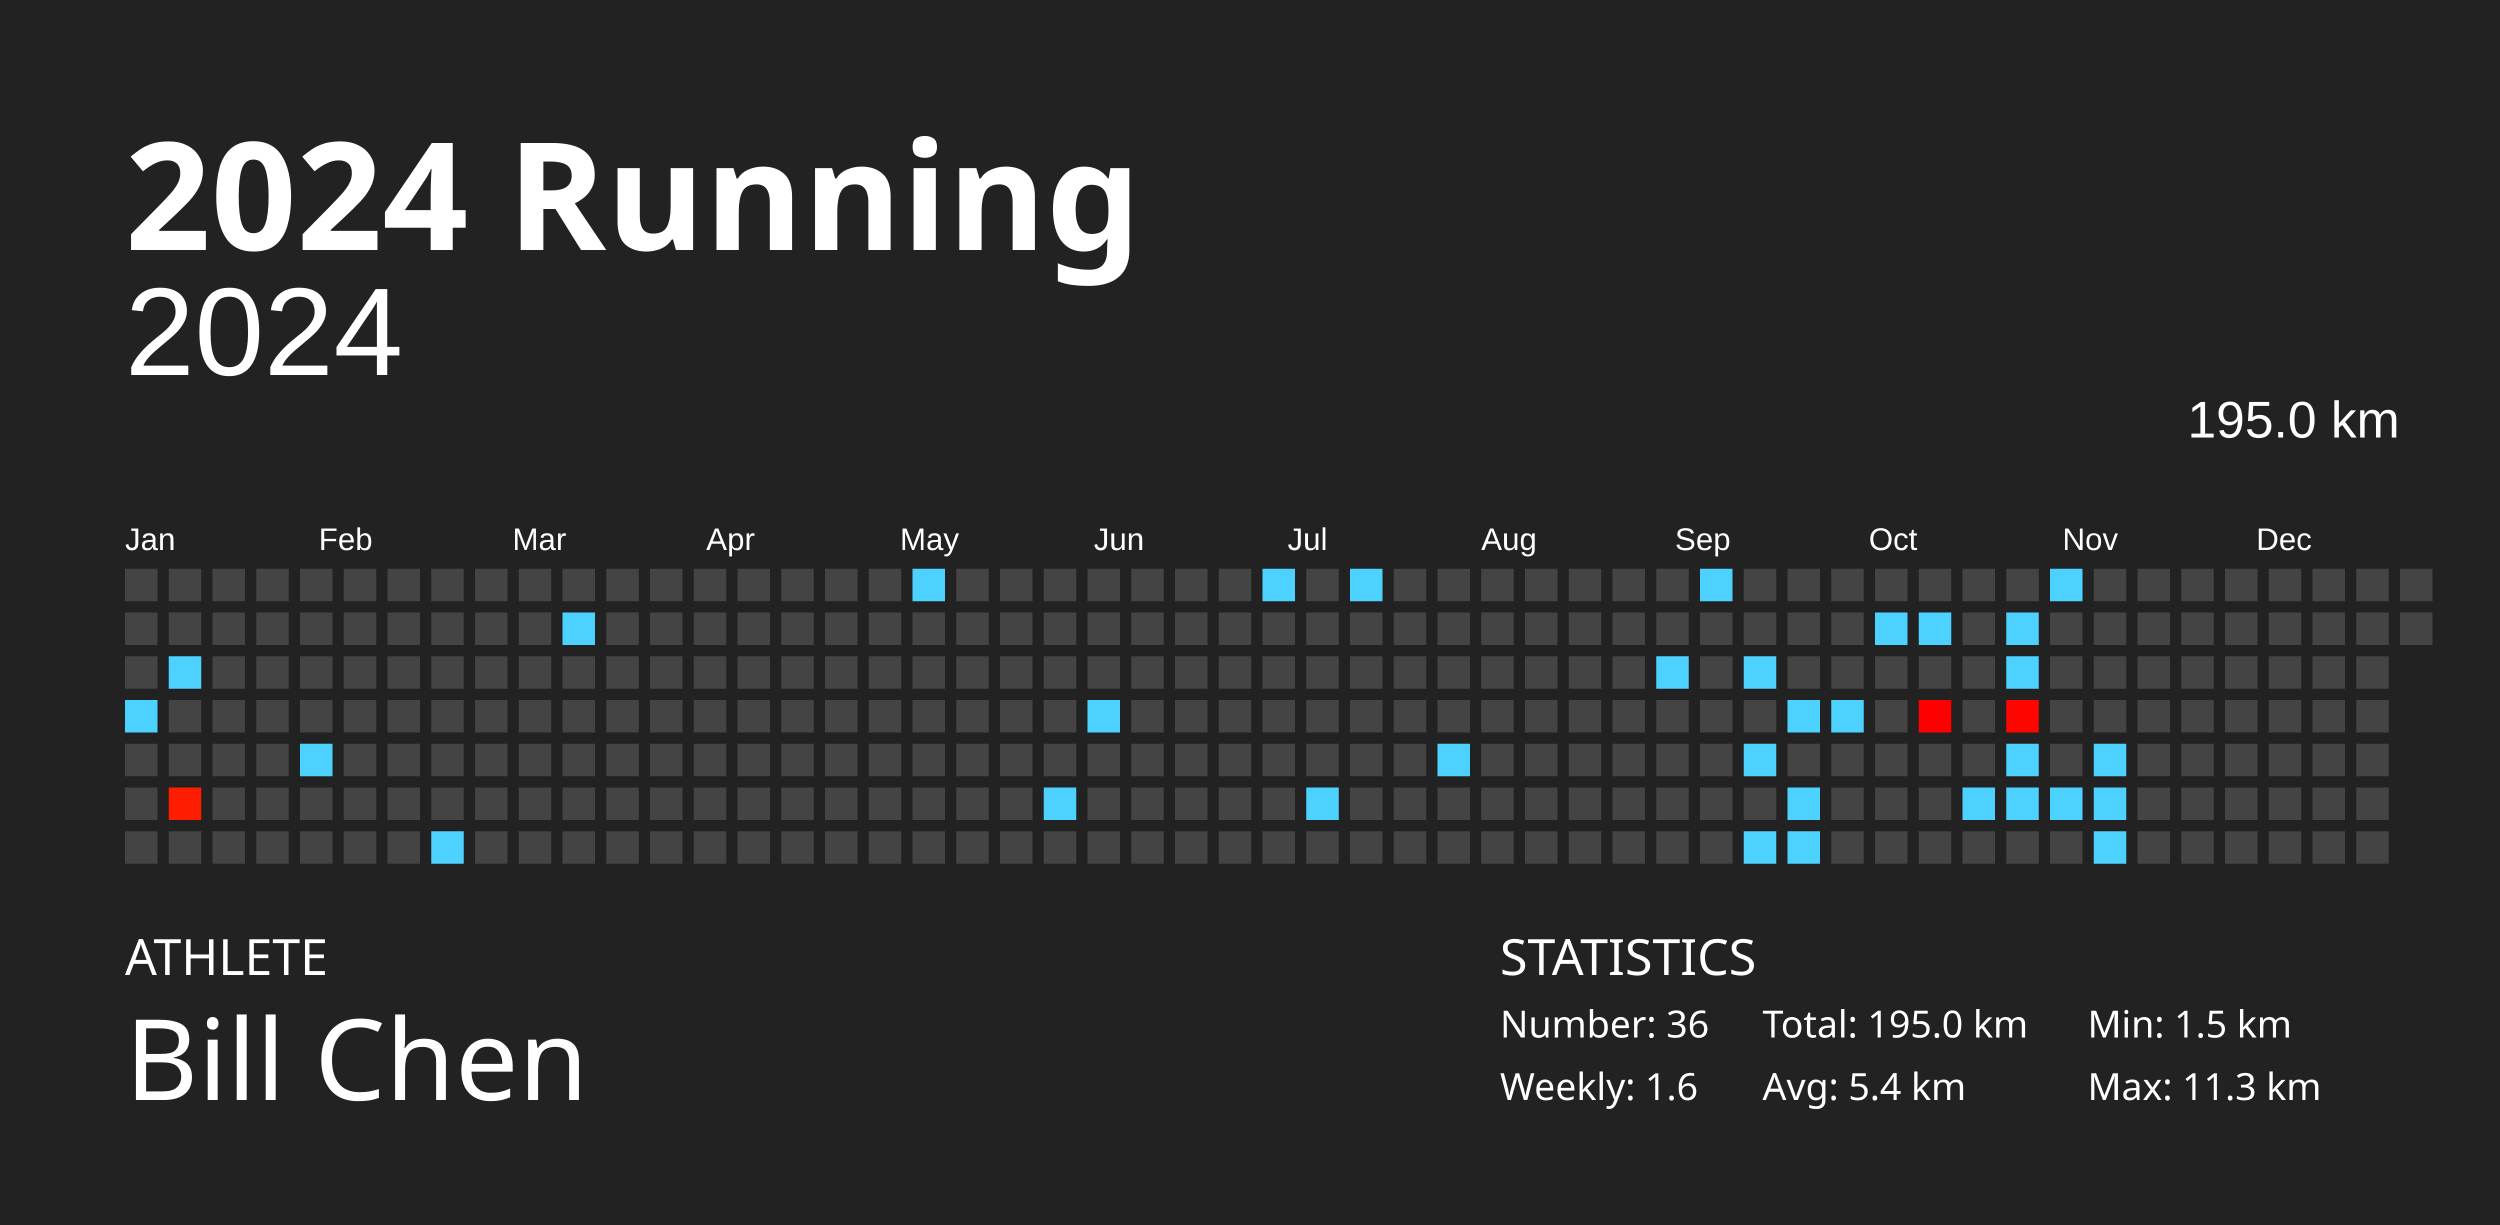
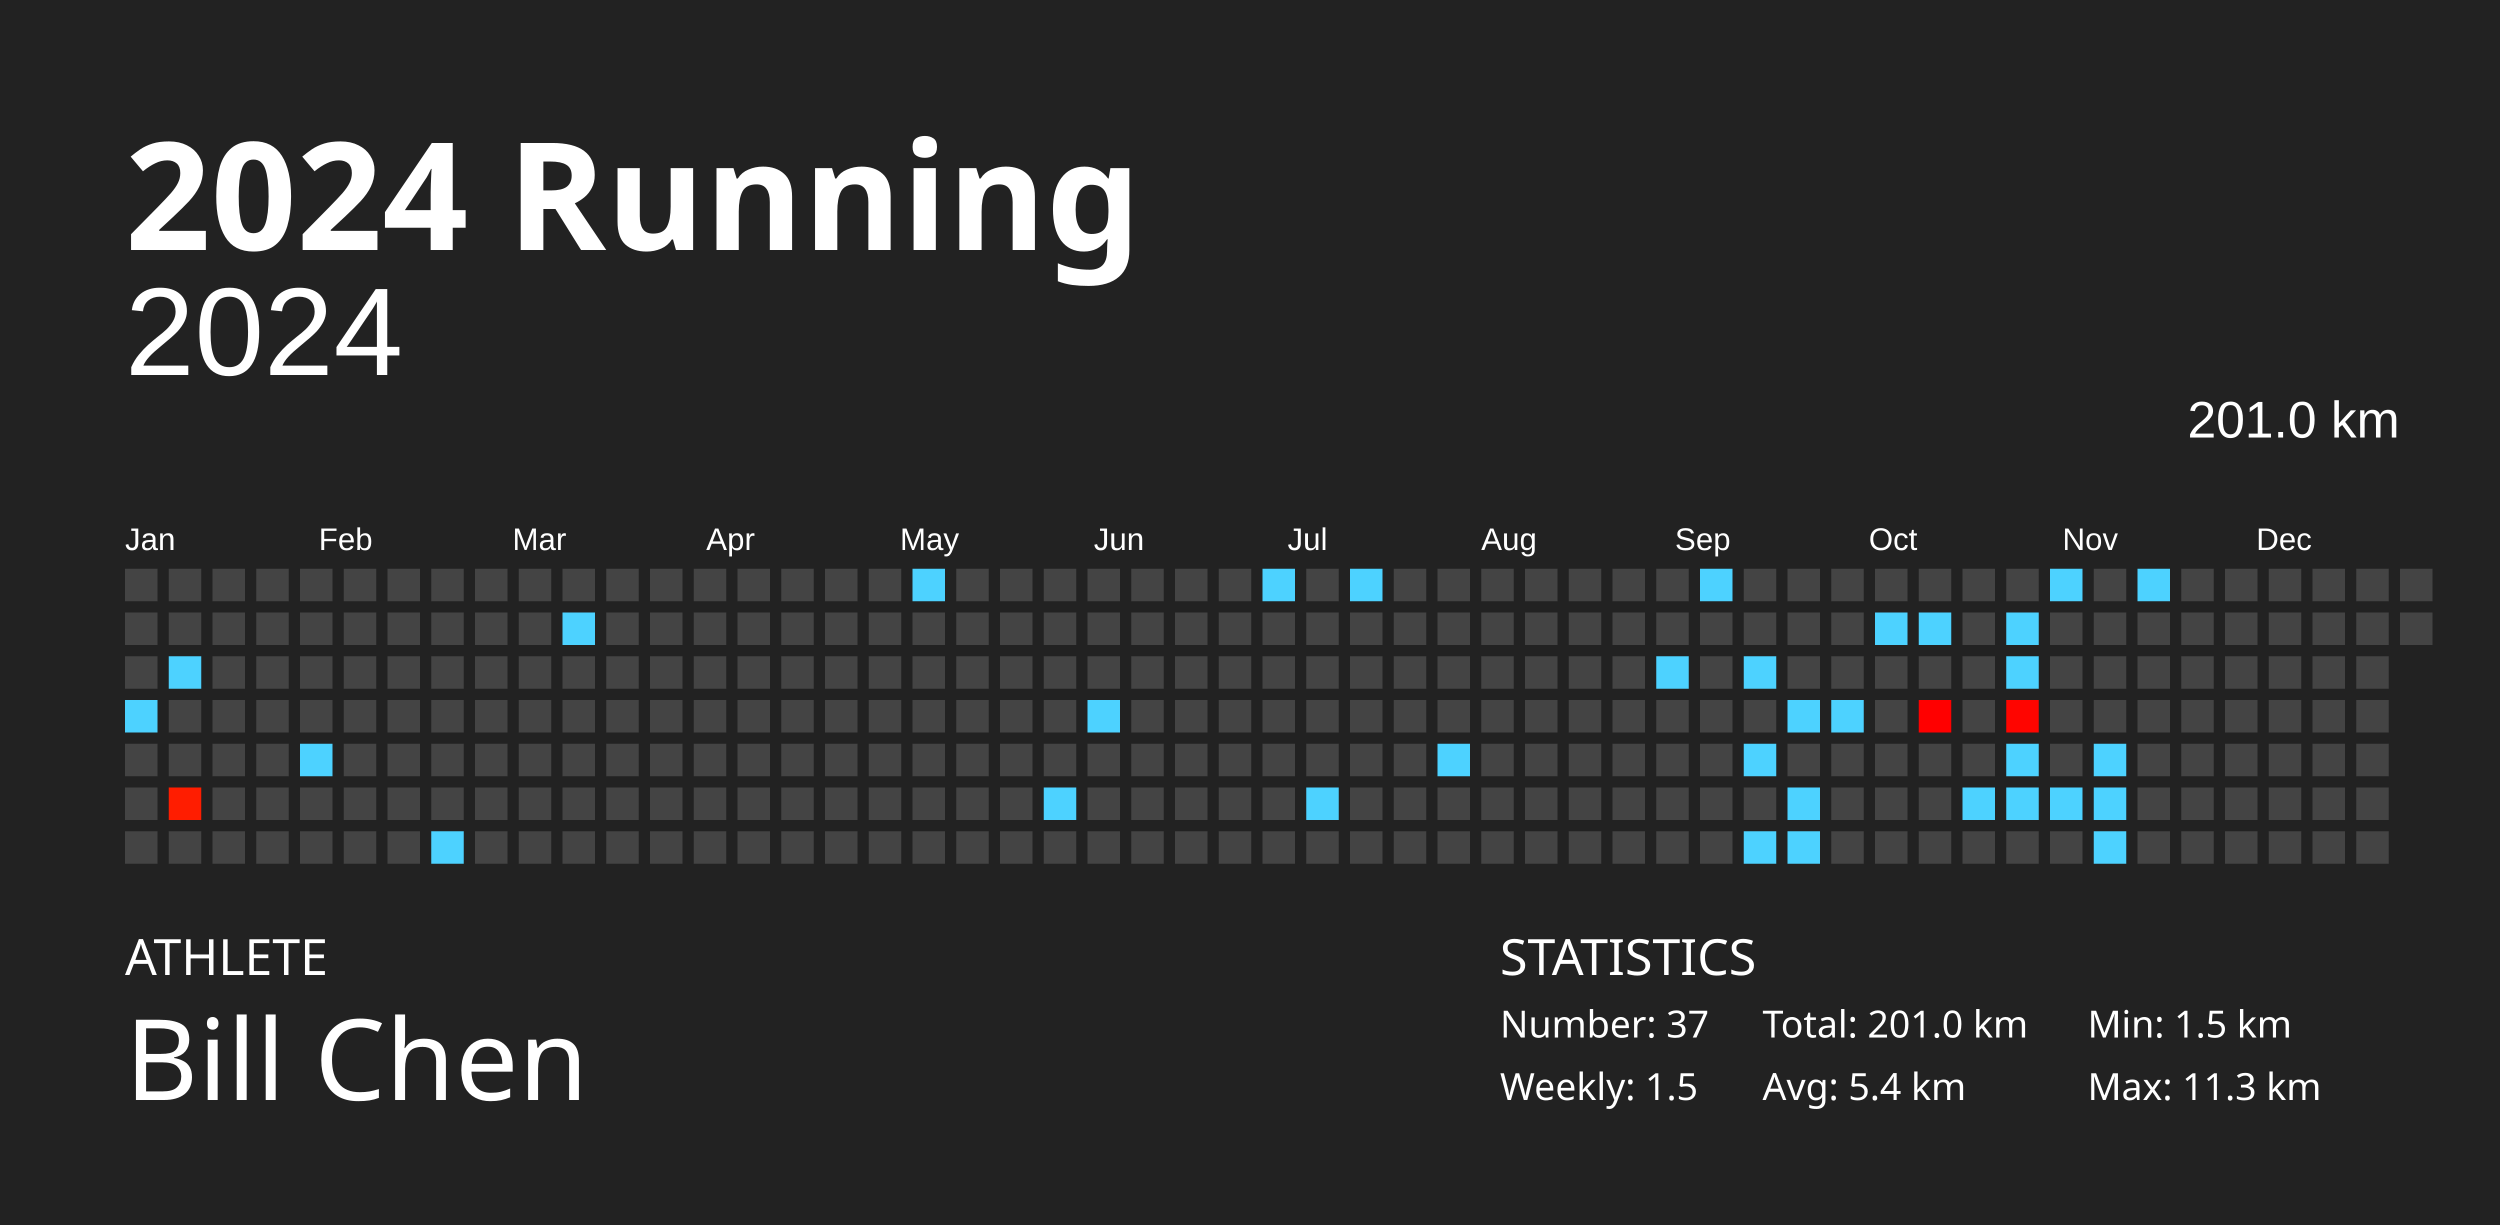
<svg xmlns="http://www.w3.org/2000/svg" baseProfile="full" height="98mm" version="1.1" viewBox="0,0,200,98" width="200mm">
  <defs />
  <rect fill="#222222" height="98" width="200" x="0" y="0" />
  <text fill="#FFFFFF" style="font-size:12px; font-family:Futura; font-weight:bold;" x="10" y="20">2024 Running</text>
  <text fill="#FFFFFF" style="font-size:4px; font-family:Futura" x="10" y="78">ATHLETE</text>
  <text fill="#FFFFFF" style="font-size:9px; font-family:Futura" x="10" y="88">Bill Chen</text>
  <text fill="#FFFFFF" style="font-size:4px; font-family:Futura" x="120" y="78">STATISTICS</text>
-   <text fill="#FFFFFF" style="font-size:3px; font-family:Futura" x="120" y="83">Number: 36</text>
-   <text fill="#FFFFFF" style="font-size:3px; font-family:Futura" x="120" y="88">Weekly: 1.6</text>
-   <text fill="#FFFFFF" style="font-size:3px; font-family:Futura" x="141" y="83">Total: 195.0 km</text>
+   <text fill="#FFFFFF" style="font-size:3px; font-family:Futura" x="120" y="83">Number: 37</text>
+   <text fill="#FFFFFF" style="font-size:3px; font-family:Futura" x="120" y="88">Weekly: 1.5</text>
+   <text fill="#FFFFFF" style="font-size:3px; font-family:Futura" x="141" y="83">Total: 201.0 km</text>
  <text fill="#FFFFFF" style="font-size:3px; font-family:Futura" x="141" y="88">Avg: 5.4 km</text>
  <text fill="#FFFFFF" style="font-size:3px; font-family:Futura" x="167" y="83">Min: 1.5 km</text>
  <text fill="#FFFFFF" style="font-size:3px; font-family:Futura" x="167" y="88">Max: 11.3 km</text>
  <text alignment-baseline="hanging" fill="#FFFFFF" style="font-size:10.0px; font-family:Arial;" x="10" y="30">2024</text>
-   <text alignment-baseline="hanging" fill="#FFFFFF" style="font-size:4.125px; font-family:Arial;" x="175" y="35">195.0 km</text>
+   <text alignment-baseline="hanging" fill="#FFFFFF" style="font-size:4.125px; font-family:Arial;" x="175" y="35">201.0 km</text>
  <text fill="#FFFFFF" style="font-size:2.5px; font-family:Arial" x="10.0" y="44">Jan</text>
  <text fill="#FFFFFF" style="font-size:2.5px; font-family:Arial" x="25.5" y="44">Feb</text>
  <text fill="#FFFFFF" style="font-size:2.5px; font-family:Arial" x="41.0" y="44">Mar</text>
  <text fill="#FFFFFF" style="font-size:2.5px; font-family:Arial" x="56.5" y="44">Apr</text>
  <text fill="#FFFFFF" style="font-size:2.5px; font-family:Arial" x="72.0" y="44">May</text>
  <text fill="#FFFFFF" style="font-size:2.5px; font-family:Arial" x="87.5" y="44">Jun</text>
  <text fill="#FFFFFF" style="font-size:2.5px; font-family:Arial" x="103.0" y="44">Jul</text>
  <text fill="#FFFFFF" style="font-size:2.5px; font-family:Arial" x="118.5" y="44">Aug</text>
  <text fill="#FFFFFF" style="font-size:2.5px; font-family:Arial" x="134.0" y="44">Sep</text>
  <text fill="#FFFFFF" style="font-size:2.5px; font-family:Arial" x="149.5" y="44">Oct</text>
  <text fill="#FFFFFF" style="font-size:2.5px; font-family:Arial" x="165.0" y="44">Nov</text>
  <text fill="#FFFFFF" style="font-size:2.5px; font-family:Arial" x="180.5" y="44">Dec</text>
  <rect fill="#444444" height="2.6" width="2.6" x="10.0" y="45.5" />
  <rect fill="#444444" height="2.6" width="2.6" x="10.0" y="49.0" />
  <rect fill="#444444" height="2.6" width="2.6" x="10.0" y="52.5" />
  <rect fill="#4dd2ff" height="2.6" width="2.6" x="10.0" y="56.0" />
  <rect fill="#444444" height="2.6" width="2.6" x="10.0" y="59.5" />
  <rect fill="#444444" height="2.6" width="2.6" x="10.0" y="63.0" />
  <rect fill="#444444" height="2.6" width="2.6" x="10.0" y="66.5" />
  <rect fill="#444444" height="2.6" width="2.6" x="13.5" y="45.5" />
  <rect fill="#444444" height="2.6" width="2.6" x="13.5" y="49.0" />
  <rect fill="#4dd2ff" height="2.6" width="2.6" x="13.5" y="52.5" />
  <rect fill="#444444" height="2.6" width="2.6" x="13.5" y="56.0" />
  <rect fill="#444444" height="2.6" width="2.6" x="13.5" y="59.5" />
  <rect fill="#ff1d00" height="2.6" width="2.6" x="13.5" y="63.0" />
  <rect fill="#444444" height="2.6" width="2.6" x="13.5" y="66.5" />
  <rect fill="#444444" height="2.6" width="2.6" x="17.0" y="45.5" />
  <rect fill="#444444" height="2.6" width="2.6" x="17.0" y="49.0" />
  <rect fill="#444444" height="2.6" width="2.6" x="17.0" y="52.5" />
  <rect fill="#444444" height="2.6" width="2.6" x="17.0" y="56.0" />
  <rect fill="#444444" height="2.6" width="2.6" x="17.0" y="59.5" />
  <rect fill="#444444" height="2.6" width="2.6" x="17.0" y="63.0" />
  <rect fill="#444444" height="2.6" width="2.6" x="17.0" y="66.5" />
  <rect fill="#444444" height="2.6" width="2.6" x="20.5" y="45.5" />
  <rect fill="#444444" height="2.6" width="2.6" x="20.5" y="49.0" />
  <rect fill="#444444" height="2.6" width="2.6" x="20.5" y="52.5" />
  <rect fill="#444444" height="2.6" width="2.6" x="20.5" y="56.0" />
  <rect fill="#444444" height="2.6" width="2.6" x="20.5" y="59.5" />
  <rect fill="#444444" height="2.6" width="2.6" x="20.5" y="63.0" />
  <rect fill="#444444" height="2.6" width="2.6" x="20.5" y="66.5" />
  <rect fill="#444444" height="2.6" width="2.6" x="24.0" y="45.5" />
  <rect fill="#444444" height="2.6" width="2.6" x="24.0" y="49.0" />
  <rect fill="#444444" height="2.6" width="2.6" x="24.0" y="52.5" />
  <rect fill="#444444" height="2.6" width="2.6" x="24.0" y="56.0" />
  <rect fill="#4dd2ff" height="2.6" width="2.6" x="24.0" y="59.5" />
  <rect fill="#444444" height="2.6" width="2.6" x="24.0" y="63.0" />
  <rect fill="#444444" height="2.6" width="2.6" x="24.0" y="66.5" />
  <rect fill="#444444" height="2.6" width="2.6" x="27.5" y="45.5" />
  <rect fill="#444444" height="2.6" width="2.6" x="27.5" y="49.0" />
  <rect fill="#444444" height="2.6" width="2.6" x="27.5" y="52.5" />
  <rect fill="#444444" height="2.6" width="2.6" x="27.5" y="56.0" />
  <rect fill="#444444" height="2.6" width="2.6" x="27.5" y="59.5" />
  <rect fill="#444444" height="2.6" width="2.6" x="27.5" y="63.0" />
  <rect fill="#444444" height="2.6" width="2.6" x="27.5" y="66.5" />
  <rect fill="#444444" height="2.6" width="2.6" x="31.0" y="45.5" />
  <rect fill="#444444" height="2.6" width="2.6" x="31.0" y="49.0" />
  <rect fill="#444444" height="2.6" width="2.6" x="31.0" y="52.5" />
  <rect fill="#444444" height="2.6" width="2.6" x="31.0" y="56.0" />
  <rect fill="#444444" height="2.6" width="2.6" x="31.0" y="59.5" />
  <rect fill="#444444" height="2.6" width="2.6" x="31.0" y="63.0" />
  <rect fill="#444444" height="2.6" width="2.6" x="31.0" y="66.5" />
  <rect fill="#444444" height="2.6" width="2.6" x="34.5" y="45.5" />
  <rect fill="#444444" height="2.6" width="2.6" x="34.5" y="49.0" />
  <rect fill="#444444" height="2.6" width="2.6" x="34.5" y="52.5" />
  <rect fill="#444444" height="2.6" width="2.6" x="34.5" y="56.0" />
  <rect fill="#444444" height="2.6" width="2.6" x="34.5" y="59.5" />
  <rect fill="#444444" height="2.6" width="2.6" x="34.5" y="63.0" />
  <rect fill="#4dd2ff" height="2.6" width="2.6" x="34.5" y="66.5" />
  <rect fill="#444444" height="2.6" width="2.6" x="38.0" y="45.5" />
  <rect fill="#444444" height="2.6" width="2.6" x="38.0" y="49.0" />
  <rect fill="#444444" height="2.6" width="2.6" x="38.0" y="52.5" />
  <rect fill="#444444" height="2.6" width="2.6" x="38.0" y="56.0" />
  <rect fill="#444444" height="2.6" width="2.6" x="38.0" y="59.5" />
  <rect fill="#444444" height="2.6" width="2.6" x="38.0" y="63.0" />
  <rect fill="#444444" height="2.6" width="2.6" x="38.0" y="66.5" />
  <rect fill="#444444" height="2.6" width="2.6" x="41.5" y="45.5" />
  <rect fill="#444444" height="2.6" width="2.6" x="41.5" y="49.0" />
  <rect fill="#444444" height="2.6" width="2.6" x="41.5" y="52.5" />
  <rect fill="#444444" height="2.6" width="2.6" x="41.5" y="56.0" />
  <rect fill="#444444" height="2.6" width="2.6" x="41.5" y="59.5" />
  <rect fill="#444444" height="2.6" width="2.6" x="41.5" y="63.0" />
  <rect fill="#444444" height="2.6" width="2.6" x="41.5" y="66.5" />
  <rect fill="#444444" height="2.6" width="2.6" x="45.0" y="45.5" />
  <rect fill="#4dd2ff" height="2.6" width="2.6" x="45.0" y="49.0" />
  <rect fill="#444444" height="2.6" width="2.6" x="45.0" y="52.5" />
  <rect fill="#444444" height="2.6" width="2.6" x="45.0" y="56.0" />
  <rect fill="#444444" height="2.6" width="2.6" x="45.0" y="59.5" />
  <rect fill="#444444" height="2.6" width="2.6" x="45.0" y="63.0" />
  <rect fill="#444444" height="2.6" width="2.6" x="45.0" y="66.5" />
  <rect fill="#444444" height="2.6" width="2.6" x="48.5" y="45.5" />
  <rect fill="#444444" height="2.6" width="2.6" x="48.5" y="49.0" />
  <rect fill="#444444" height="2.6" width="2.6" x="48.5" y="52.5" />
  <rect fill="#444444" height="2.6" width="2.6" x="48.5" y="56.0" />
  <rect fill="#444444" height="2.6" width="2.6" x="48.5" y="59.5" />
  <rect fill="#444444" height="2.6" width="2.6" x="48.5" y="63.0" />
  <rect fill="#444444" height="2.6" width="2.6" x="48.5" y="66.5" />
  <rect fill="#444444" height="2.6" width="2.6" x="52.0" y="45.5" />
  <rect fill="#444444" height="2.6" width="2.6" x="52.0" y="49.0" />
  <rect fill="#444444" height="2.6" width="2.6" x="52.0" y="52.5" />
  <rect fill="#444444" height="2.6" width="2.6" x="52.0" y="56.0" />
  <rect fill="#444444" height="2.6" width="2.6" x="52.0" y="59.5" />
  <rect fill="#444444" height="2.6" width="2.6" x="52.0" y="63.0" />
  <rect fill="#444444" height="2.6" width="2.6" x="52.0" y="66.5" />
  <rect fill="#444444" height="2.6" width="2.6" x="55.5" y="45.5" />
  <rect fill="#444444" height="2.6" width="2.6" x="55.5" y="49.0" />
  <rect fill="#444444" height="2.6" width="2.6" x="55.5" y="52.5" />
  <rect fill="#444444" height="2.6" width="2.6" x="55.5" y="56.0" />
  <rect fill="#444444" height="2.6" width="2.6" x="55.5" y="59.5" />
  <rect fill="#444444" height="2.6" width="2.6" x="55.5" y="63.0" />
  <rect fill="#444444" height="2.6" width="2.6" x="55.5" y="66.5" />
  <rect fill="#444444" height="2.6" width="2.6" x="59.0" y="45.5" />
  <rect fill="#444444" height="2.6" width="2.6" x="59.0" y="49.0" />
  <rect fill="#444444" height="2.6" width="2.6" x="59.0" y="52.5" />
  <rect fill="#444444" height="2.6" width="2.6" x="59.0" y="56.0" />
  <rect fill="#444444" height="2.6" width="2.6" x="59.0" y="59.5" />
  <rect fill="#444444" height="2.6" width="2.6" x="59.0" y="63.0" />
  <rect fill="#444444" height="2.6" width="2.6" x="59.0" y="66.5" />
  <rect fill="#444444" height="2.6" width="2.6" x="62.5" y="45.5" />
  <rect fill="#444444" height="2.6" width="2.6" x="62.5" y="49.0" />
  <rect fill="#444444" height="2.6" width="2.6" x="62.5" y="52.5" />
  <rect fill="#444444" height="2.6" width="2.6" x="62.5" y="56.0" />
  <rect fill="#444444" height="2.6" width="2.6" x="62.5" y="59.5" />
  <rect fill="#444444" height="2.6" width="2.6" x="62.5" y="63.0" />
  <rect fill="#444444" height="2.6" width="2.6" x="62.5" y="66.5" />
  <rect fill="#444444" height="2.6" width="2.6" x="66.0" y="45.5" />
  <rect fill="#444444" height="2.6" width="2.6" x="66.0" y="49.0" />
  <rect fill="#444444" height="2.6" width="2.6" x="66.0" y="52.5" />
  <rect fill="#444444" height="2.6" width="2.6" x="66.0" y="56.0" />
  <rect fill="#444444" height="2.6" width="2.6" x="66.0" y="59.5" />
  <rect fill="#444444" height="2.6" width="2.6" x="66.0" y="63.0" />
  <rect fill="#444444" height="2.6" width="2.6" x="66.0" y="66.5" />
  <rect fill="#444444" height="2.6" width="2.6" x="69.5" y="45.5" />
  <rect fill="#444444" height="2.6" width="2.6" x="69.5" y="49.0" />
  <rect fill="#444444" height="2.6" width="2.6" x="69.5" y="52.5" />
  <rect fill="#444444" height="2.6" width="2.6" x="69.5" y="56.0" />
  <rect fill="#444444" height="2.6" width="2.6" x="69.5" y="59.5" />
  <rect fill="#444444" height="2.6" width="2.6" x="69.5" y="63.0" />
  <rect fill="#444444" height="2.6" width="2.6" x="69.5" y="66.5" />
  <rect fill="#4dd2ff" height="2.6" width="2.6" x="73.0" y="45.5" />
  <rect fill="#444444" height="2.6" width="2.6" x="73.0" y="49.0" />
  <rect fill="#444444" height="2.6" width="2.6" x="73.0" y="52.5" />
  <rect fill="#444444" height="2.6" width="2.6" x="73.0" y="56.0" />
  <rect fill="#444444" height="2.6" width="2.6" x="73.0" y="59.5" />
  <rect fill="#444444" height="2.6" width="2.6" x="73.0" y="63.0" />
  <rect fill="#444444" height="2.6" width="2.6" x="73.0" y="66.5" />
  <rect fill="#444444" height="2.6" width="2.6" x="76.5" y="45.5" />
  <rect fill="#444444" height="2.6" width="2.6" x="76.5" y="49.0" />
  <rect fill="#444444" height="2.6" width="2.6" x="76.5" y="52.5" />
  <rect fill="#444444" height="2.6" width="2.6" x="76.5" y="56.0" />
  <rect fill="#444444" height="2.6" width="2.6" x="76.5" y="59.5" />
  <rect fill="#444444" height="2.6" width="2.6" x="76.5" y="63.0" />
  <rect fill="#444444" height="2.6" width="2.6" x="76.5" y="66.5" />
  <rect fill="#444444" height="2.6" width="2.6" x="80.0" y="45.5" />
  <rect fill="#444444" height="2.6" width="2.6" x="80.0" y="49.0" />
  <rect fill="#444444" height="2.6" width="2.6" x="80.0" y="52.5" />
  <rect fill="#444444" height="2.6" width="2.6" x="80.0" y="56.0" />
  <rect fill="#444444" height="2.6" width="2.6" x="80.0" y="59.5" />
  <rect fill="#444444" height="2.6" width="2.6" x="80.0" y="63.0" />
  <rect fill="#444444" height="2.6" width="2.6" x="80.0" y="66.5" />
  <rect fill="#444444" height="2.6" width="2.6" x="83.5" y="45.5" />
  <rect fill="#444444" height="2.6" width="2.6" x="83.5" y="49.0" />
  <rect fill="#444444" height="2.6" width="2.6" x="83.5" y="52.5" />
  <rect fill="#444444" height="2.6" width="2.6" x="83.5" y="56.0" />
  <rect fill="#444444" height="2.6" width="2.6" x="83.5" y="59.5" />
  <rect fill="#4dd2ff" height="2.6" width="2.6" x="83.5" y="63.0" />
  <rect fill="#444444" height="2.6" width="2.6" x="83.5" y="66.5" />
  <rect fill="#444444" height="2.6" width="2.6" x="87.0" y="45.5" />
  <rect fill="#444444" height="2.6" width="2.6" x="87.0" y="49.0" />
  <rect fill="#444444" height="2.6" width="2.6" x="87.0" y="52.5" />
  <rect fill="#4dd2ff" height="2.6" width="2.6" x="87.0" y="56.0" />
  <rect fill="#444444" height="2.6" width="2.6" x="87.0" y="59.5" />
  <rect fill="#444444" height="2.6" width="2.6" x="87.0" y="63.0" />
  <rect fill="#444444" height="2.6" width="2.6" x="87.0" y="66.5" />
  <rect fill="#444444" height="2.6" width="2.6" x="90.5" y="45.5" />
  <rect fill="#444444" height="2.6" width="2.6" x="90.5" y="49.0" />
  <rect fill="#444444" height="2.6" width="2.6" x="90.5" y="52.5" />
  <rect fill="#444444" height="2.6" width="2.6" x="90.5" y="56.0" />
  <rect fill="#444444" height="2.6" width="2.6" x="90.5" y="59.5" />
  <rect fill="#444444" height="2.6" width="2.6" x="90.5" y="63.0" />
  <rect fill="#444444" height="2.6" width="2.6" x="90.5" y="66.5" />
  <rect fill="#444444" height="2.6" width="2.6" x="94.0" y="45.5" />
  <rect fill="#444444" height="2.6" width="2.6" x="94.0" y="49.0" />
  <rect fill="#444444" height="2.6" width="2.6" x="94.0" y="52.5" />
  <rect fill="#444444" height="2.6" width="2.6" x="94.0" y="56.0" />
  <rect fill="#444444" height="2.6" width="2.6" x="94.0" y="59.5" />
  <rect fill="#444444" height="2.6" width="2.6" x="94.0" y="63.0" />
  <rect fill="#444444" height="2.6" width="2.6" x="94.0" y="66.5" />
  <rect fill="#444444" height="2.6" width="2.6" x="97.5" y="45.5" />
  <rect fill="#444444" height="2.6" width="2.6" x="97.5" y="49.0" />
  <rect fill="#444444" height="2.6" width="2.6" x="97.5" y="52.5" />
  <rect fill="#444444" height="2.6" width="2.6" x="97.5" y="56.0" />
  <rect fill="#444444" height="2.6" width="2.6" x="97.5" y="59.5" />
  <rect fill="#444444" height="2.6" width="2.6" x="97.5" y="63.0" />
  <rect fill="#444444" height="2.6" width="2.6" x="97.5" y="66.5" />
  <rect fill="#4dd2ff" height="2.6" width="2.6" x="101.0" y="45.5" />
  <rect fill="#444444" height="2.6" width="2.6" x="101.0" y="49.0" />
  <rect fill="#444444" height="2.6" width="2.6" x="101.0" y="52.5" />
  <rect fill="#444444" height="2.6" width="2.6" x="101.0" y="56.0" />
  <rect fill="#444444" height="2.6" width="2.6" x="101.0" y="59.5" />
  <rect fill="#444444" height="2.6" width="2.6" x="101.0" y="63.0" />
  <rect fill="#444444" height="2.6" width="2.6" x="101.0" y="66.5" />
  <rect fill="#444444" height="2.6" width="2.6" x="104.5" y="45.5" />
  <rect fill="#444444" height="2.6" width="2.6" x="104.5" y="49.0" />
  <rect fill="#444444" height="2.6" width="2.6" x="104.5" y="52.5" />
  <rect fill="#444444" height="2.6" width="2.6" x="104.5" y="56.0" />
  <rect fill="#444444" height="2.6" width="2.6" x="104.5" y="59.5" />
  <rect fill="#4dd2ff" height="2.6" width="2.6" x="104.5" y="63.0" />
  <rect fill="#444444" height="2.6" width="2.6" x="104.5" y="66.5" />
  <rect fill="#4dd2ff" height="2.6" width="2.6" x="108.0" y="45.5" />
  <rect fill="#444444" height="2.6" width="2.6" x="108.0" y="49.0" />
  <rect fill="#444444" height="2.6" width="2.6" x="108.0" y="52.5" />
  <rect fill="#444444" height="2.6" width="2.6" x="108.0" y="56.0" />
  <rect fill="#444444" height="2.6" width="2.6" x="108.0" y="59.5" />
  <rect fill="#444444" height="2.6" width="2.6" x="108.0" y="63.0" />
  <rect fill="#444444" height="2.6" width="2.6" x="108.0" y="66.5" />
  <rect fill="#444444" height="2.6" width="2.6" x="111.5" y="45.5" />
  <rect fill="#444444" height="2.6" width="2.6" x="111.5" y="49.0" />
  <rect fill="#444444" height="2.6" width="2.6" x="111.5" y="52.5" />
  <rect fill="#444444" height="2.6" width="2.6" x="111.5" y="56.0" />
  <rect fill="#444444" height="2.6" width="2.6" x="111.5" y="59.5" />
  <rect fill="#444444" height="2.6" width="2.6" x="111.5" y="63.0" />
  <rect fill="#444444" height="2.6" width="2.6" x="111.5" y="66.5" />
  <rect fill="#444444" height="2.6" width="2.6" x="115.0" y="45.5" />
  <rect fill="#444444" height="2.6" width="2.6" x="115.0" y="49.0" />
  <rect fill="#444444" height="2.6" width="2.6" x="115.0" y="52.5" />
  <rect fill="#444444" height="2.6" width="2.6" x="115.0" y="56.0" />
  <rect fill="#4dd2ff" height="2.6" width="2.6" x="115.0" y="59.5" />
  <rect fill="#444444" height="2.6" width="2.6" x="115.0" y="63.0" />
  <rect fill="#444444" height="2.6" width="2.6" x="115.0" y="66.5" />
  <rect fill="#444444" height="2.6" width="2.6" x="118.5" y="45.5" />
  <rect fill="#444444" height="2.6" width="2.6" x="118.5" y="49.0" />
  <rect fill="#444444" height="2.6" width="2.6" x="118.5" y="52.5" />
  <rect fill="#444444" height="2.6" width="2.6" x="118.5" y="56.0" />
  <rect fill="#444444" height="2.6" width="2.6" x="118.5" y="59.5" />
  <rect fill="#444444" height="2.6" width="2.6" x="118.5" y="63.0" />
  <rect fill="#444444" height="2.6" width="2.6" x="118.5" y="66.5" />
  <rect fill="#444444" height="2.6" width="2.6" x="122.0" y="45.5" />
  <rect fill="#444444" height="2.6" width="2.6" x="122.0" y="49.0" />
  <rect fill="#444444" height="2.6" width="2.6" x="122.0" y="52.5" />
  <rect fill="#444444" height="2.6" width="2.6" x="122.0" y="56.0" />
  <rect fill="#444444" height="2.6" width="2.6" x="122.0" y="59.5" />
  <rect fill="#444444" height="2.6" width="2.6" x="122.0" y="63.0" />
  <rect fill="#444444" height="2.6" width="2.6" x="122.0" y="66.5" />
  <rect fill="#444444" height="2.6" width="2.6" x="125.5" y="45.5" />
  <rect fill="#444444" height="2.6" width="2.6" x="125.5" y="49.0" />
  <rect fill="#444444" height="2.6" width="2.6" x="125.5" y="52.5" />
  <rect fill="#444444" height="2.6" width="2.6" x="125.5" y="56.0" />
  <rect fill="#444444" height="2.6" width="2.6" x="125.5" y="59.5" />
  <rect fill="#444444" height="2.6" width="2.6" x="125.5" y="63.0" />
  <rect fill="#444444" height="2.6" width="2.6" x="125.5" y="66.5" />
  <rect fill="#444444" height="2.6" width="2.6" x="129.0" y="45.5" />
  <rect fill="#444444" height="2.6" width="2.6" x="129.0" y="49.0" />
  <rect fill="#444444" height="2.6" width="2.6" x="129.0" y="52.5" />
  <rect fill="#444444" height="2.6" width="2.6" x="129.0" y="56.0" />
  <rect fill="#444444" height="2.6" width="2.6" x="129.0" y="59.5" />
  <rect fill="#444444" height="2.6" width="2.6" x="129.0" y="63.0" />
  <rect fill="#444444" height="2.6" width="2.6" x="129.0" y="66.5" />
  <rect fill="#444444" height="2.6" width="2.6" x="132.5" y="45.5" />
  <rect fill="#444444" height="2.6" width="2.6" x="132.5" y="49.0" />
  <rect fill="#4dd2ff" height="2.6" width="2.6" x="132.5" y="52.5" />
  <rect fill="#444444" height="2.6" width="2.6" x="132.5" y="56.0" />
  <rect fill="#444444" height="2.6" width="2.6" x="132.5" y="59.5" />
  <rect fill="#444444" height="2.6" width="2.6" x="132.5" y="63.0" />
  <rect fill="#444444" height="2.6" width="2.6" x="132.5" y="66.5" />
  <rect fill="#4dd2ff" height="2.6" width="2.6" x="136.0" y="45.5" />
  <rect fill="#444444" height="2.6" width="2.6" x="136.0" y="49.0" />
  <rect fill="#444444" height="2.6" width="2.6" x="136.0" y="52.5" />
  <rect fill="#444444" height="2.6" width="2.6" x="136.0" y="56.0" />
  <rect fill="#444444" height="2.6" width="2.6" x="136.0" y="59.5" />
  <rect fill="#444444" height="2.6" width="2.6" x="136.0" y="63.0" />
  <rect fill="#444444" height="2.6" width="2.6" x="136.0" y="66.5" />
  <rect fill="#444444" height="2.6" width="2.6" x="139.5" y="45.5" />
  <rect fill="#444444" height="2.6" width="2.6" x="139.5" y="49.0" />
  <rect fill="#4dd2ff" height="2.6" width="2.6" x="139.5" y="52.5" />
  <rect fill="#444444" height="2.6" width="2.6" x="139.5" y="56.0" />
  <rect fill="#4dd2ff" height="2.6" width="2.6" x="139.5" y="59.5" />
  <rect fill="#444444" height="2.6" width="2.6" x="139.5" y="63.0" />
  <rect fill="#4dd2ff" height="2.6" width="2.6" x="139.5" y="66.5" />
  <rect fill="#444444" height="2.6" width="2.6" x="143.0" y="45.5" />
  <rect fill="#444444" height="2.6" width="2.6" x="143.0" y="49.0" />
  <rect fill="#444444" height="2.6" width="2.6" x="143.0" y="52.5" />
  <rect fill="#4dd2ff" height="2.6" width="2.6" x="143.0" y="56.0" />
  <rect fill="#444444" height="2.6" width="2.6" x="143.0" y="59.5" />
  <rect fill="#4dd2ff" height="2.6" width="2.6" x="143.0" y="63.0" />
  <rect fill="#4dd2ff" height="2.6" width="2.6" x="143.0" y="66.5" />
  <rect fill="#444444" height="2.6" width="2.6" x="146.5" y="45.5" />
  <rect fill="#444444" height="2.6" width="2.6" x="146.5" y="49.0" />
  <rect fill="#444444" height="2.6" width="2.6" x="146.5" y="52.5" />
  <rect fill="#4dd2ff" height="2.6" width="2.6" x="146.5" y="56.0" />
  <rect fill="#444444" height="2.6" width="2.6" x="146.5" y="59.5" />
  <rect fill="#444444" height="2.6" width="2.6" x="146.5" y="63.0" />
  <rect fill="#444444" height="2.6" width="2.6" x="146.5" y="66.5" />
  <rect fill="#444444" height="2.6" width="2.6" x="150.0" y="45.5" />
  <rect fill="#4dd2ff" height="2.6" width="2.6" x="150.0" y="49.0" />
  <rect fill="#444444" height="2.6" width="2.6" x="150.0" y="52.5" />
  <rect fill="#444444" height="2.6" width="2.6" x="150.0" y="56.0" />
  <rect fill="#444444" height="2.6" width="2.6" x="150.0" y="59.5" />
  <rect fill="#444444" height="2.6" width="2.6" x="150.0" y="63.0" />
  <rect fill="#444444" height="2.6" width="2.6" x="150.0" y="66.5" />
  <rect fill="#444444" height="2.6" width="2.6" x="153.5" y="45.5" />
  <rect fill="#4dd2ff" height="2.6" width="2.6" x="153.5" y="49.0" />
  <rect fill="#444444" height="2.6" width="2.6" x="153.5" y="52.5" />
  <rect fill="#ff0000" height="2.6" width="2.6" x="153.5" y="56.0" />
  <rect fill="#444444" height="2.6" width="2.6" x="153.5" y="59.5" />
  <rect fill="#444444" height="2.6" width="2.6" x="153.5" y="63.0" />
  <rect fill="#444444" height="2.6" width="2.6" x="153.5" y="66.5" />
  <rect fill="#444444" height="2.6" width="2.6" x="157.0" y="45.5" />
  <rect fill="#444444" height="2.6" width="2.6" x="157.0" y="49.0" />
  <rect fill="#444444" height="2.6" width="2.6" x="157.0" y="52.5" />
  <rect fill="#444444" height="2.6" width="2.6" x="157.0" y="56.0" />
  <rect fill="#444444" height="2.6" width="2.6" x="157.0" y="59.5" />
  <rect fill="#4dd2ff" height="2.6" width="2.6" x="157.0" y="63.0" />
  <rect fill="#444444" height="2.6" width="2.6" x="157.0" y="66.5" />
  <rect fill="#444444" height="2.6" width="2.6" x="160.5" y="45.5" />
  <rect fill="#4dd2ff" height="2.6" width="2.6" x="160.5" y="49.0" />
  <rect fill="#4dd2ff" height="2.6" width="2.6" x="160.5" y="52.5" />
  <rect fill="#ff0500" height="2.6" width="2.6" x="160.5" y="56.0" />
  <rect fill="#4dd2ff" height="2.6" width="2.6" x="160.5" y="59.5" />
  <rect fill="#4dd2ff" height="2.6" width="2.6" x="160.5" y="63.0" />
  <rect fill="#444444" height="2.6" width="2.6" x="160.5" y="66.5" />
  <rect fill="#4dd2ff" height="2.6" width="2.6" x="164.0" y="45.5" />
  <rect fill="#444444" height="2.6" width="2.6" x="164.0" y="49.0" />
  <rect fill="#444444" height="2.6" width="2.6" x="164.0" y="52.5" />
  <rect fill="#444444" height="2.6" width="2.6" x="164.0" y="56.0" />
  <rect fill="#444444" height="2.6" width="2.6" x="164.0" y="59.5" />
  <rect fill="#4dd2ff" height="2.6" width="2.6" x="164.0" y="63.0" />
  <rect fill="#444444" height="2.6" width="2.6" x="164.0" y="66.5" />
  <rect fill="#444444" height="2.6" width="2.6" x="167.5" y="45.5" />
  <rect fill="#444444" height="2.6" width="2.6" x="167.5" y="49.0" />
  <rect fill="#444444" height="2.6" width="2.6" x="167.5" y="52.5" />
  <rect fill="#444444" height="2.6" width="2.6" x="167.5" y="56.0" />
  <rect fill="#4dd2ff" height="2.6" width="2.6" x="167.5" y="59.5" />
  <rect fill="#4dd2ff" height="2.6" width="2.6" x="167.5" y="63.0" />
  <rect fill="#4dd2ff" height="2.6" width="2.6" x="167.5" y="66.5" />
-   <rect fill="#444444" height="2.6" width="2.6" x="171.0" y="45.5" />
+   <rect fill="#4dd2ff" height="2.6" width="2.6" x="171.0" y="45.5" />
  <rect fill="#444444" height="2.6" width="2.6" x="171.0" y="49.0" />
  <rect fill="#444444" height="2.6" width="2.6" x="171.0" y="52.5" />
  <rect fill="#444444" height="2.6" width="2.6" x="171.0" y="56.0" />
  <rect fill="#444444" height="2.6" width="2.6" x="171.0" y="59.5" />
  <rect fill="#444444" height="2.6" width="2.6" x="171.0" y="63.0" />
  <rect fill="#444444" height="2.6" width="2.6" x="171.0" y="66.5" />
  <rect fill="#444444" height="2.6" width="2.6" x="174.5" y="45.5" />
  <rect fill="#444444" height="2.6" width="2.6" x="174.5" y="49.0" />
  <rect fill="#444444" height="2.6" width="2.6" x="174.5" y="52.5" />
  <rect fill="#444444" height="2.6" width="2.6" x="174.5" y="56.0" />
  <rect fill="#444444" height="2.6" width="2.6" x="174.5" y="59.5" />
  <rect fill="#444444" height="2.6" width="2.6" x="174.5" y="63.0" />
  <rect fill="#444444" height="2.6" width="2.6" x="174.5" y="66.5" />
  <rect fill="#444444" height="2.6" width="2.6" x="178.0" y="45.5" />
  <rect fill="#444444" height="2.6" width="2.6" x="178.0" y="49.0" />
  <rect fill="#444444" height="2.6" width="2.6" x="178.0" y="52.5" />
  <rect fill="#444444" height="2.6" width="2.6" x="178.0" y="56.0" />
  <rect fill="#444444" height="2.6" width="2.6" x="178.0" y="59.5" />
  <rect fill="#444444" height="2.6" width="2.6" x="178.0" y="63.0" />
  <rect fill="#444444" height="2.6" width="2.6" x="178.0" y="66.5" />
  <rect fill="#444444" height="2.6" width="2.6" x="181.5" y="45.5" />
  <rect fill="#444444" height="2.6" width="2.6" x="181.5" y="49.0" />
  <rect fill="#444444" height="2.6" width="2.6" x="181.5" y="52.5" />
  <rect fill="#444444" height="2.6" width="2.6" x="181.5" y="56.0" />
  <rect fill="#444444" height="2.6" width="2.6" x="181.5" y="59.5" />
  <rect fill="#444444" height="2.6" width="2.6" x="181.5" y="63.0" />
  <rect fill="#444444" height="2.6" width="2.6" x="181.5" y="66.5" />
  <rect fill="#444444" height="2.6" width="2.6" x="185.0" y="45.5" />
  <rect fill="#444444" height="2.6" width="2.6" x="185.0" y="49.0" />
  <rect fill="#444444" height="2.6" width="2.6" x="185.0" y="52.5" />
  <rect fill="#444444" height="2.6" width="2.6" x="185.0" y="56.0" />
  <rect fill="#444444" height="2.6" width="2.6" x="185.0" y="59.5" />
  <rect fill="#444444" height="2.6" width="2.6" x="185.0" y="63.0" />
  <rect fill="#444444" height="2.6" width="2.6" x="185.0" y="66.5" />
  <rect fill="#444444" height="2.6" width="2.6" x="188.5" y="45.5" />
  <rect fill="#444444" height="2.6" width="2.6" x="188.5" y="49.0" />
  <rect fill="#444444" height="2.6" width="2.6" x="188.5" y="52.5" />
  <rect fill="#444444" height="2.6" width="2.6" x="188.5" y="56.0" />
  <rect fill="#444444" height="2.6" width="2.6" x="188.5" y="59.5" />
  <rect fill="#444444" height="2.6" width="2.6" x="188.5" y="63.0" />
  <rect fill="#444444" height="2.6" width="2.6" x="188.5" y="66.5" />
  <rect fill="#444444" height="2.6" width="2.6" x="192.0" y="45.5" />
  <rect fill="#444444" height="2.6" width="2.6" x="192.0" y="49.0" />
</svg>
